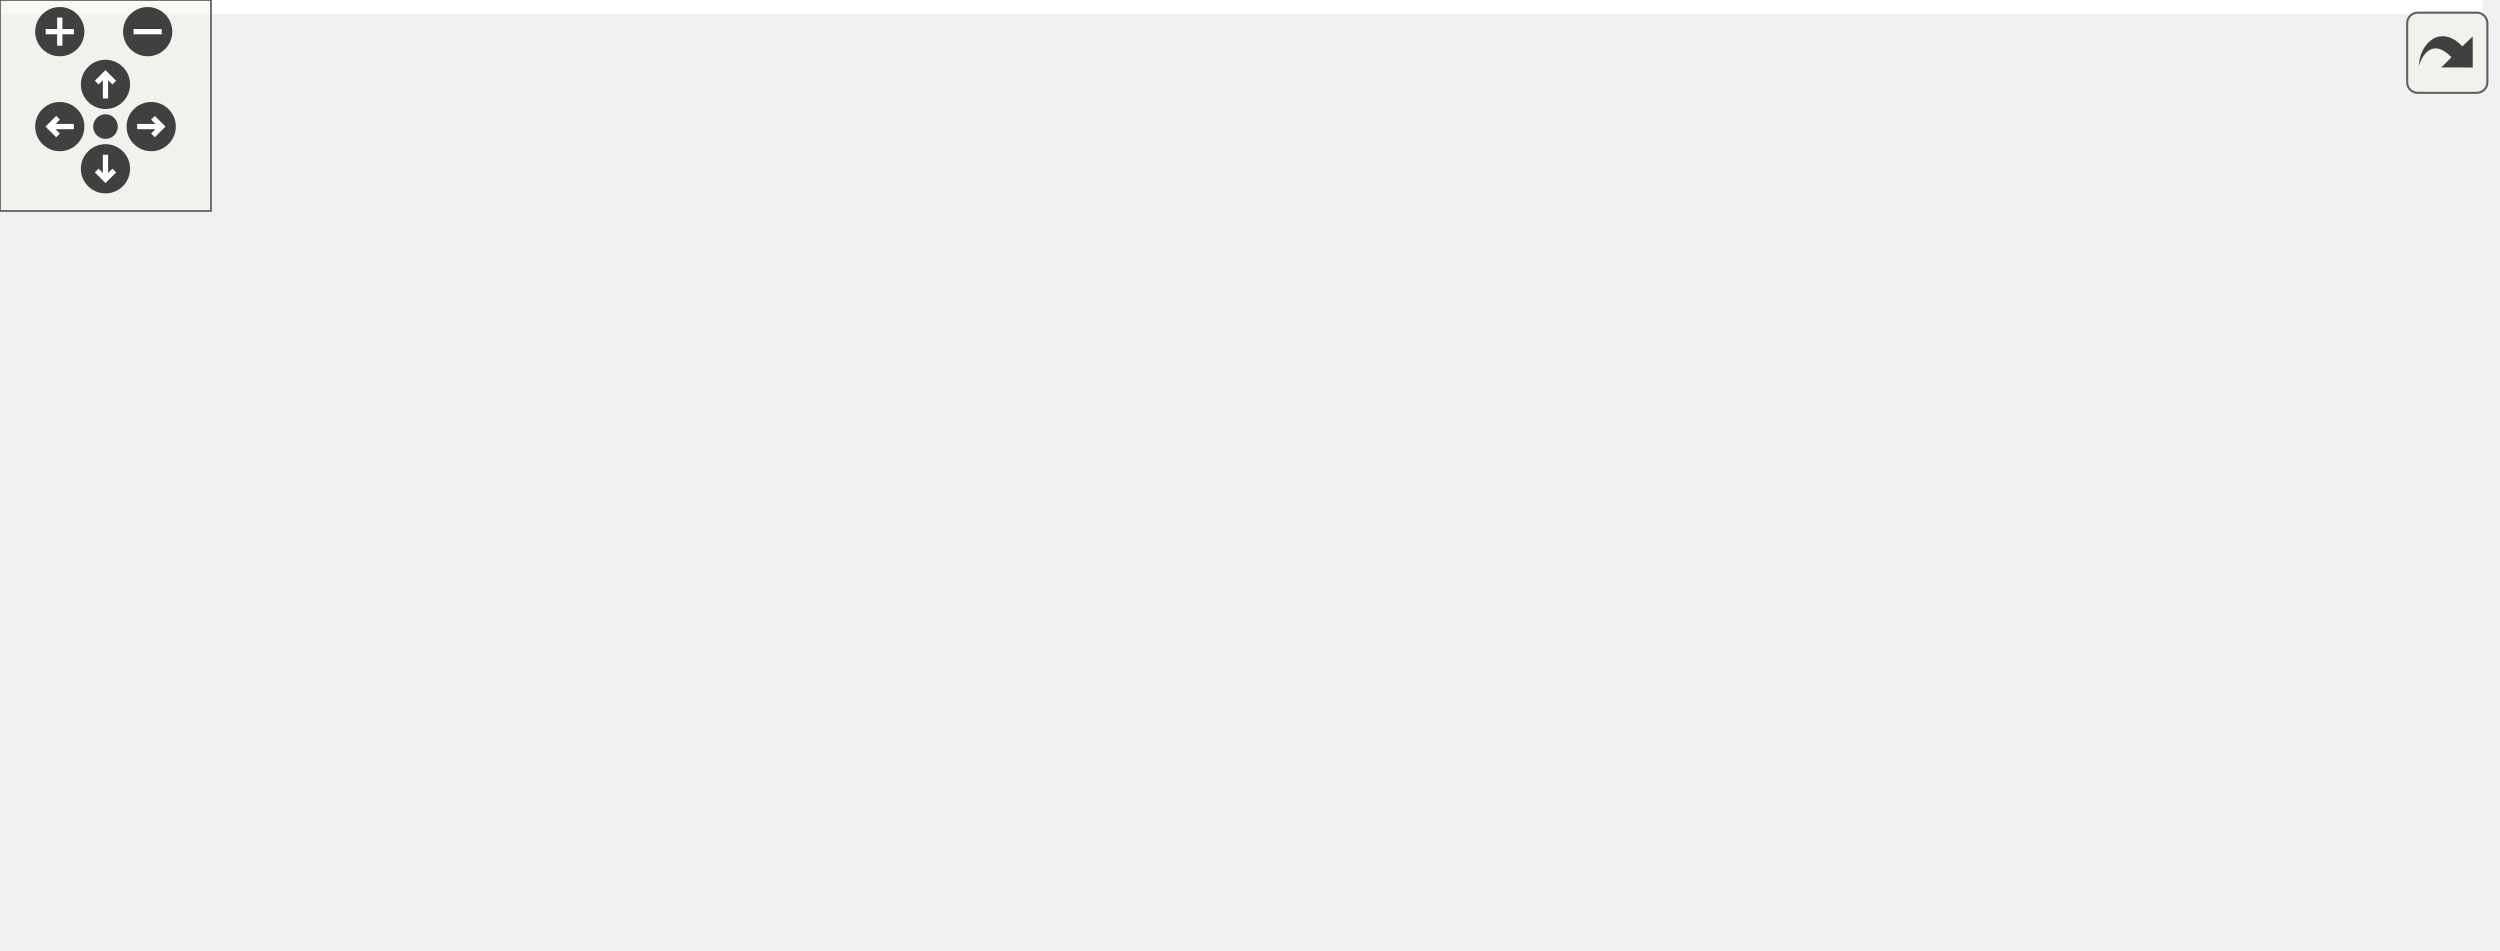
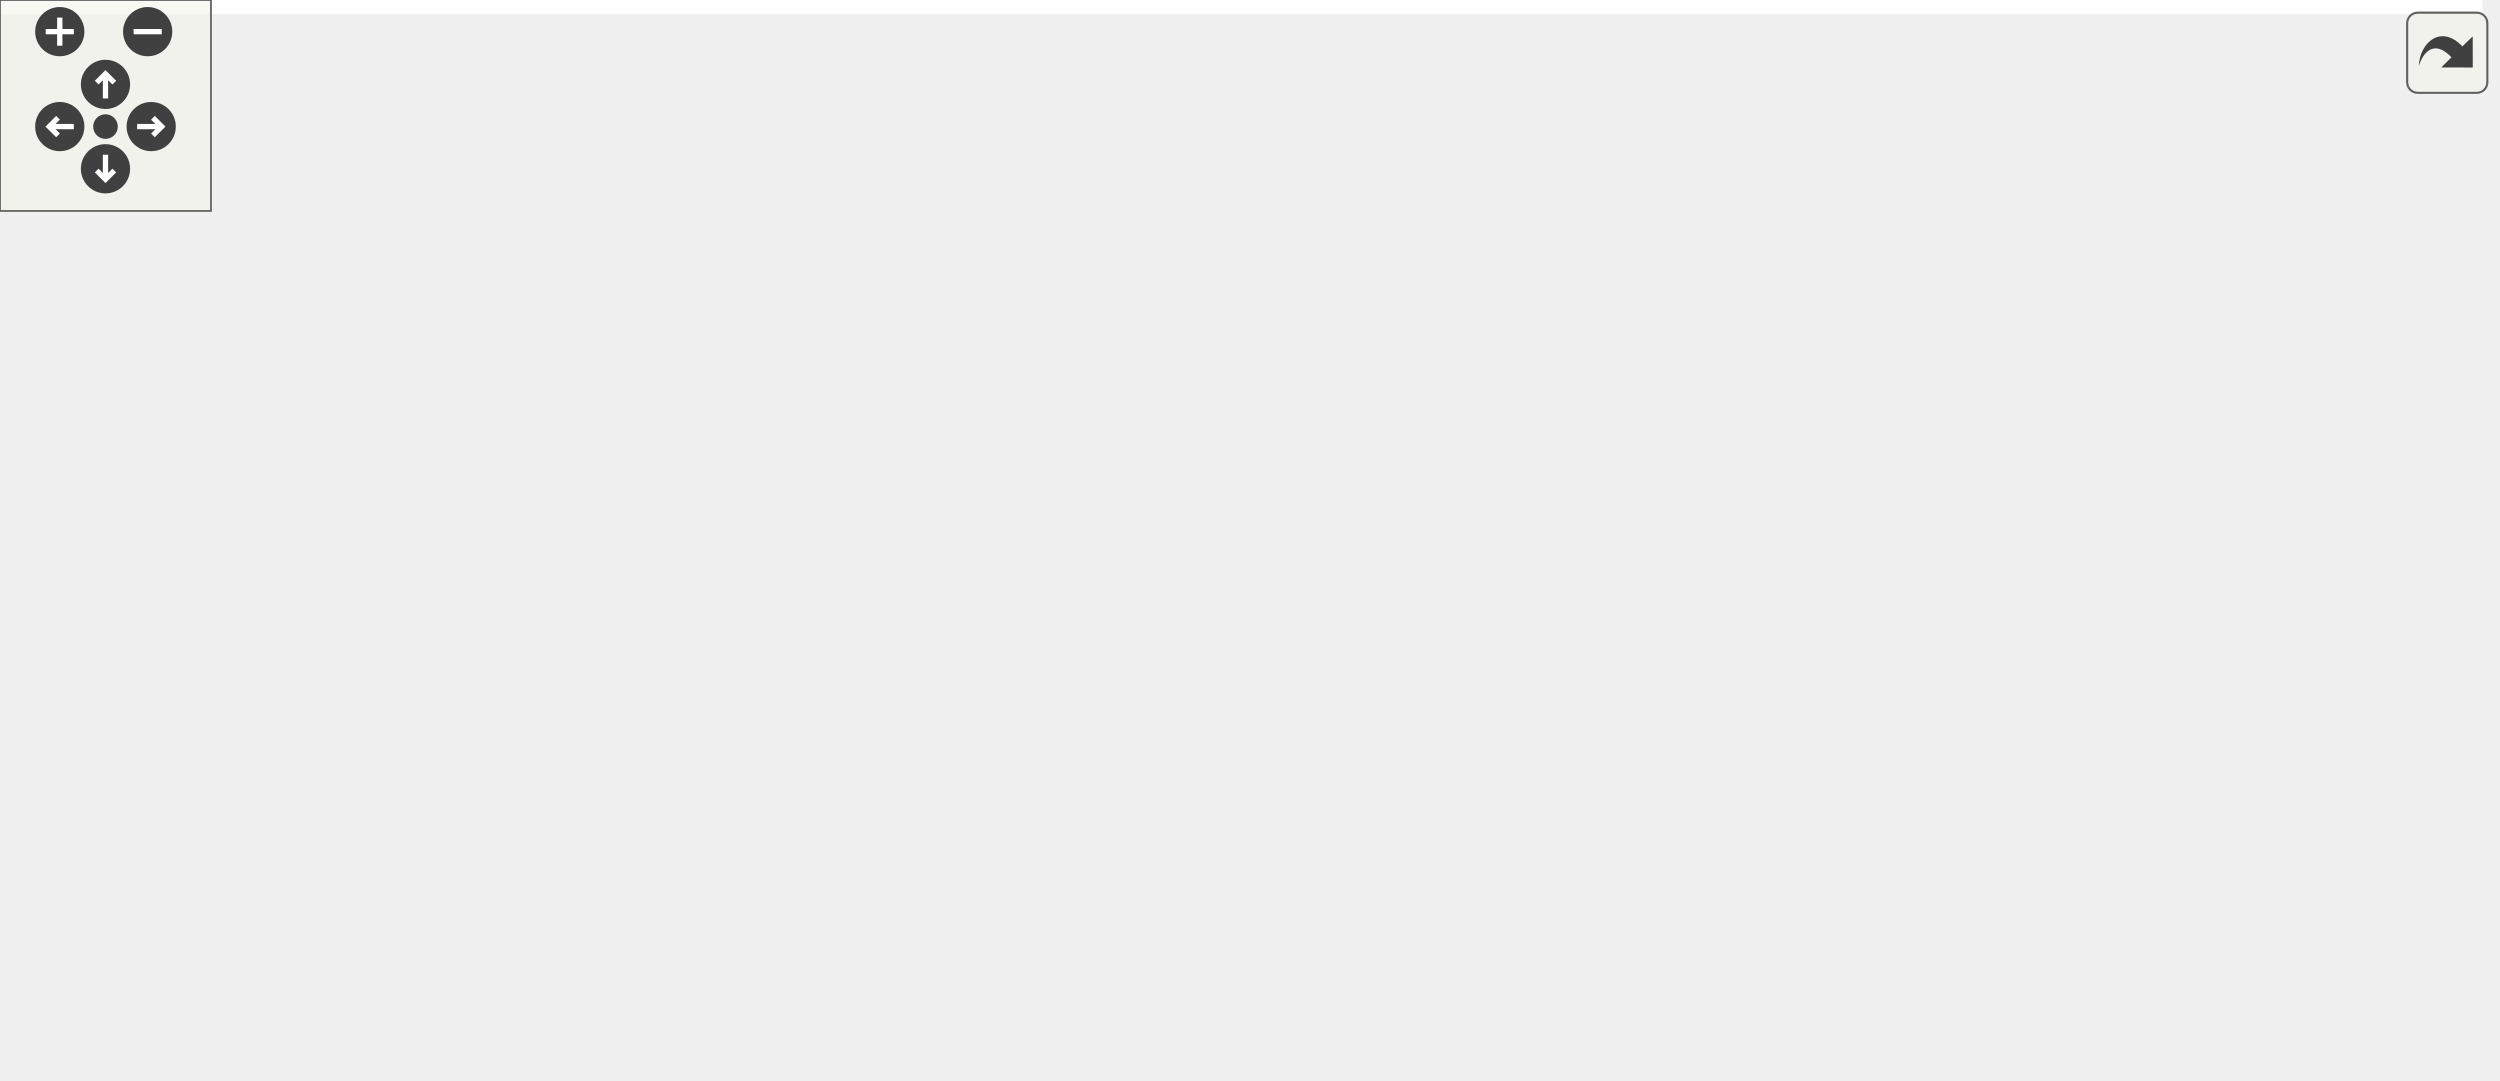
<svg xmlns="http://www.w3.org/2000/svg" xmlns:xlink="http://www.w3.org/1999/xlink" id="main" version="1.1" xml:space="preserve">
  <style type="text/css">
.edge:hover path { stroke: red; }
.edge:hover polygon { stroke: red; fill: red; }
</style>
  <defs>
    <circle id="rim" cx="0" cy="0" r="7" />
    <circle id="rim2" cx="0" cy="0" r="3.5" />
    <g id="zoomPlus">
      <use xlink:href="#rim" fill="#404040">
        <set attributeName="fill" to="#808080" begin="zoomplus.mouseover" end="zoomplus.mouseout" />
      </use>
      <path d="M-4,0h8M0,-4v8" fill="none" stroke="white" stroke-width="1.5" pointer-events="none" />
    </g>
    <g id="zoomMin">
      <use xlink:href="#rim" fill="#404040">
        <set attributeName="fill" to="#808080" begin="zoomminus.mouseover" end="zoomminus.mouseout" />
      </use>
      <path d="M-4,0h8" fill="none" stroke="white" stroke-width="1.5" pointer-events="none" />
    </g>
    <g id="dirArrow">
      <path fill="none" stroke="white" stroke-width="1.5" d="M0,-3.0v7 M-2.5,-0.5L0,-3.0L2.5,-0.5" />
    </g>
    <g id="resetDef">
      <use xlink:href="#rim2" fill="#404040">
        <set attributeName="fill" to="#808080" begin="reset.mouseover" end="reset.mouseout" />
      </use>
    </g>
  </defs>
  <svg id="graph" class="graph">
    <g id="viewport">
-       <polygon fill="white" stroke="transparent" points="-4,4 -4,-209.5 706,-209.5 706,4 -4,4" />
+       <polygon fill="white" stroke="transparent" points="-4,4 -4,-246.5 706,-246.5 706,4 -4,4" />
      <g id="node1" class="node">
        <g id="a_node1">
          <a xlink:title="Base descriptor with defaults, used for all registers.">
-             <polygon fill="#bfbfbf" stroke="black" points="0,-98.5 0,-128.5 131,-128.5 131,-98.5 0,-98.5" />
-             <text text-anchor="start" x="8" y="-116.5" font-family="Helvetica,sans-Serif" font-size="10.00">RegisterDescriptorBase</text>
-             <text text-anchor="middle" x="65.5" y="-105.5" font-family="Helvetica,sans-Serif" font-size="10.00">&lt; Derived &gt;</text>
+             <polygon fill="#bfbfbf" stroke="black" points="0,-129.5 0,-159.5 131,-159.5 131,-129.5 0,-129.5" />
+             <text text-anchor="start" x="8" y="-147.5" font-family="Helvetica,sans-Serif" font-size="10.00">RegisterDescriptorBase</text>
+             <text text-anchor="middle" x="65.5" y="-136.5" font-family="Helvetica,sans-Serif" font-size="10.00">&lt; Derived &gt;</text>
          </a>
        </g>
      </g>
      <g id="node2" class="node">
        <g id="a_node2">
          <a xlink:href="struct_bidir.html" target="_top" xlink:title=" ">
-             <polygon fill="white" stroke="black" points="518.5,-167 518.5,-186 609.5,-186 609.5,-167 518.5,-167" />
-             <text text-anchor="middle" x="564" y="-174" font-family="Helvetica,sans-Serif" font-size="10.00">Bidir&lt; BidirA &gt;</text>
+             <polygon fill="white" stroke="black" points="518.5,-174 518.5,-193 609.5,-193 609.5,-174 518.5,-174" />
+             <text text-anchor="middle" x="564" y="-181" font-family="Helvetica,sans-Serif" font-size="10.00">Bidir&lt; BidirB &gt;</text>
          </a>
        </g>
      </g>
      <g id="edge1" class="edge">
-         <path fill="none" stroke="midnightblue" d="M104.75,-132.9C118.44,-139.23 134.16,-145.83 149,-150.5 278.16,-191.1 440.89,-186.09 518.23,-180.57" />
-         <polygon fill="midnightblue" stroke="midnightblue" points="106.17,-129.7 95.63,-128.58 103.17,-136.02 106.17,-129.7" />
-       </g>
-       <g id="node5" class="node">
-         <g id="a_node5">
+         <path fill="none" stroke="midnightblue" d="M141.33,-150.38C246,-158.6 432.87,-173.28 518.23,-179.98" />
+         <polygon fill="midnightblue" stroke="midnightblue" points="141.4,-146.87 131.15,-149.58 140.85,-153.85 141.4,-146.87" />
+       </g>
+       <g id="node4" class="node">
+         <g id="a_node4">
          <a xlink:href="struct_bidir.html" target="_top" xlink:title=" ">
-             <polygon fill="white" stroke="black" points="302,-148 302,-167 402,-167 402,-148 302,-148" />
-             <text text-anchor="middle" x="352" y="-155" font-family="Helvetica,sans-Serif" font-size="10.00">Bidir&lt; Derived &gt;</text>
-           </a>
-         </g>
-       </g>
-       <g id="edge4" class="edge">
-         <path fill="none" stroke="midnightblue" d="M141.35,-127.23C143.93,-127.67 146.49,-128.09 149,-128.5 201.1,-136.97 260.99,-145.41 301.94,-150.98" />
-         <polygon fill="midnightblue" stroke="midnightblue" points="141.76,-123.75 131.31,-125.52 140.58,-130.65 141.76,-123.75" />
+             <polygon fill="white" stroke="black" points="518.5,-223 518.5,-242 609.5,-242 609.5,-223 518.5,-223" />
+             <text text-anchor="middle" x="564" y="-230" font-family="Helvetica,sans-Serif" font-size="10.00">Bidir&lt; BidirA &gt;</text>
+           </a>
+         </g>
+       </g>
+       <g id="edge3" class="edge">
+         <path fill="none" stroke="midnightblue" d="M95.22,-165.28C110.49,-175.34 129.99,-186.69 149,-193.5 276.94,-239.34 440.59,-238.85 518.24,-235.38" />
+         <polygon fill="midnightblue" stroke="midnightblue" points="97,-162.26 86.76,-159.55 93.07,-168.06 97,-162.26" />
      </g>
      <g id="node6" class="node">
        <g id="a_node6">
+           <a xlink:href="struct_bidir.html" target="_top" xlink:title=" ">
+             <polygon fill="white" stroke="black" points="302,-186 302,-205 402,-205 402,-186 302,-186" />
+             <text text-anchor="middle" x="352" y="-193" font-family="Helvetica,sans-Serif" font-size="10.00">Bidir&lt; Derived &gt;</text>
+           </a>
+         </g>
+       </g>
+       <g id="edge5" class="edge">
+         <path fill="none" stroke="midnightblue" d="M117.01,-162.78C127.48,-166.07 138.52,-169.19 149,-171.5 200.56,-182.88 260.79,-189.15 301.98,-192.4" />
+         <polygon fill="midnightblue" stroke="midnightblue" points="117.77,-159.34 107.18,-159.58 115.61,-166 117.77,-159.34" />
+       </g>
+       <g id="node7" class="node">
+         <g id="a_node7">
          <a xlink:href="struct_register_descriptor_base.html" target="_top" xlink:title=" ">
            <polygon fill="white" stroke="black" points="286.5,-98.5 286.5,-128.5 417.5,-128.5 417.5,-98.5 286.5,-98.5" />
            <text text-anchor="start" x="294.5" y="-116.5" font-family="Helvetica,sans-Serif" font-size="10.00">RegisterDescriptorBase</text>
            <text text-anchor="middle" x="352" y="-105.5" font-family="Helvetica,sans-Serif" font-size="10.00">&lt; UnidirSender &gt;</text>
          </a>
        </g>
      </g>
-       <g id="edge6" class="edge">
-         <path fill="none" stroke="orange" stroke-dasharray="5,2" d="M141.07,-113.5C186.14,-113.5 243.02,-113.5 286.21,-113.5" />
-         <polygon fill="orange" stroke="orange" points="141.06,-110 131.06,-113.5 141.06,-117 141.06,-110" />
-         <text text-anchor="middle" x="208.5" y="-116.5" font-family="Helvetica,sans-Serif" font-size="10.00"> &lt; UnidirSender &gt;</text>
-       </g>
-       <g id="node8" class="node">
-         <g id="a_node8">
+       <g id="edge8" class="edge">
+         <path fill="none" stroke="orange" stroke-dasharray="5,2" d="M141.35,-133.44C143.93,-133.12 146.49,-132.8 149,-132.5 194.82,-127.02 246.64,-122.17 286.32,-118.74" />
+         <polygon fill="orange" stroke="orange" points="140.77,-129.99 131.31,-134.76 141.68,-136.93 140.77,-129.99" />
+         <text text-anchor="middle" x="208.5" y="-135.5" font-family="Helvetica,sans-Serif" font-size="10.00"> &lt; UnidirSender &gt;</text>
+       </g>
+       <g id="node9" class="node">
+         <g id="a_node9">
          <a xlink:href="struct_register_descriptor_base.html" target="_top" xlink:title=" ">
            <polygon fill="white" stroke="black" points="286,-49.5 286,-79.5 418,-79.5 418,-49.5 286,-49.5" />
            <text text-anchor="start" x="294" y="-67.5" font-family="Helvetica,sans-Serif" font-size="10.00">RegisterDescriptorBase</text>
            <text text-anchor="middle" x="352" y="-56.5" font-family="Helvetica,sans-Serif" font-size="10.00">&lt; UnidirPolledSender &gt;</text>
          </a>
        </g>
      </g>
-       <g id="edge8" class="edge">
-         <path fill="none" stroke="orange" stroke-dasharray="5,2" d="M141.36,-99.84C143.94,-99.39 146.49,-98.94 149,-98.5 194.71,-90.5 246.31,-81.82 285.92,-75.23" />
-         <polygon fill="orange" stroke="orange" points="140.57,-96.43 131.34,-101.63 141.8,-103.32 140.57,-96.43" />
-         <text text-anchor="middle" x="208.5" y="-101.5" font-family="Helvetica,sans-Serif" font-size="10.00"> &lt; UnidirPolledSender &gt;</text>
-       </g>
-       <g id="node10" class="node">
-         <g id="a_node10">
+       <g id="edge10" class="edge">
+         <path fill="none" stroke="orange" stroke-dasharray="5,2" d="M103.34,-124.75C117.33,-117.88 133.61,-110.62 149,-105.5 193.65,-90.66 245.73,-80.24 285.83,-73.63" />
+         <polygon fill="orange" stroke="orange" points="101.43,-121.8 94.06,-129.41 104.57,-128.05 101.43,-121.8" />
+         <text text-anchor="middle" x="208.5" y="-108.5" font-family="Helvetica,sans-Serif" font-size="10.00"> &lt; UnidirPolledSender &gt;</text>
+       </g>
+       <g id="node11" class="node">
+         <g id="a_node11">
          <a xlink:href="struct_register_descriptor_base.html" target="_top" xlink:title=" ">
            <polygon fill="white" stroke="black" points="286.5,-0.5 286.5,-30.5 417.5,-30.5 417.5,-0.5 286.5,-0.5" />
            <text text-anchor="start" x="294.5" y="-18.5" font-family="Helvetica,sans-Serif" font-size="10.00">RegisterDescriptorBase</text>
            <text text-anchor="middle" x="352" y="-7.5" font-family="Helvetica,sans-Serif" font-size="10.00">&lt; UnidirReceiver &gt;</text>
          </a>
        </g>
      </g>
-       <g id="edge10" class="edge">
-         <path fill="none" stroke="orange" stroke-dasharray="5,2" d="M95.72,-92.71C110.99,-82.66 130.35,-71.15 149,-63.5 193.19,-45.38 245.75,-33.16 286.18,-25.59" />
-         <polygon fill="orange" stroke="orange" points="93.58,-89.93 87.24,-98.42 97.49,-95.74 93.58,-89.93" />
-         <text text-anchor="middle" x="208.5" y="-66.5" font-family="Helvetica,sans-Serif" font-size="10.00"> &lt; UnidirReceiver &gt;</text>
+       <g id="edge12" class="edge">
+         <path fill="none" stroke="orange" stroke-dasharray="5,2" d="M83.5,-121.2C98.6,-102.24 122.34,-76.28 149,-61.5 191.31,-38.05 244.92,-26.54 286.28,-20.9" />
+         <polygon fill="orange" stroke="orange" points="80.55,-119.3 77.2,-129.36 86.08,-123.59 80.55,-119.3" />
+         <text text-anchor="middle" x="208.5" y="-64.5" font-family="Helvetica,sans-Serif" font-size="10.00"> &lt; UnidirReceiver &gt;</text>
      </g>
      <g id="node3" class="node">
        <g id="a_node3">
+           <a xlink:href="struct_bidir_b.html" target="_top" xlink:title=" ">
+             <polygon fill="white" stroke="black" points="656,-174 656,-193 702,-193 702,-174 656,-174" />
+             <text text-anchor="middle" x="679" y="-181" font-family="Helvetica,sans-Serif" font-size="10.00">BidirB</text>
+           </a>
+         </g>
+       </g>
+       <g id="edge2" class="edge">
+         <path fill="none" stroke="midnightblue" d="M619.86,-183.5C632.66,-183.5 645.58,-183.5 655.98,-183.5" />
+         <polygon fill="midnightblue" stroke="midnightblue" points="619.66,-180 609.66,-183.5 619.66,-187 619.66,-180" />
+       </g>
+       <g id="node5" class="node">
+         <g id="a_node5">
          <a xlink:href="struct_bidir_a.html" target="_top" xlink:title=" ">
-             <polygon fill="white" stroke="black" points="656,-186 656,-205 702,-205 702,-186 656,-186" />
-             <text text-anchor="middle" x="679" y="-193" font-family="Helvetica,sans-Serif" font-size="10.00">BidirA</text>
-           </a>
-         </g>
-       </g>
-       <g id="edge2" class="edge">
-         <path fill="none" stroke="midnightblue" d="M619.86,-185.72C632.66,-187.88 645.58,-190.05 655.98,-191.8" />
-         <polygon fill="midnightblue" stroke="midnightblue" points="620.1,-182.22 609.66,-184.01 618.94,-189.12 620.1,-182.22" />
-       </g>
-       <g id="node4" class="node">
-         <g id="a_node4">
-           <a xlink:href="struct_bidir_b.html" target="_top" xlink:title=" ">
-             <polygon fill="white" stroke="black" points="656,-148 656,-167 702,-167 702,-148 656,-148" />
-             <text text-anchor="middle" x="679" y="-155" font-family="Helvetica,sans-Serif" font-size="10.00">BidirB</text>
-           </a>
-         </g>
-       </g>
-       <g id="edge3" class="edge">
-         <path fill="none" stroke="midnightblue" d="M619.86,-167.28C632.66,-165.12 645.58,-162.95 655.98,-161.2" />
-         <polygon fill="midnightblue" stroke="midnightblue" points="618.94,-163.88 609.66,-168.99 620.1,-170.78 618.94,-163.88" />
-       </g>
-       <g id="edge5" class="edge">
-         <path fill="none" stroke="orange" stroke-dasharray="5,2" d="M412.41,-162.88C446.07,-165.92 487.49,-169.67 518.37,-172.46" />
-         <polygon fill="orange" stroke="orange" points="412.51,-159.37 402.24,-161.95 411.88,-166.34 412.51,-159.37" />
-         <text text-anchor="middle" x="463.5" y="-172.5" font-family="Helvetica,sans-Serif" font-size="10.00"> &lt; BidirA &gt;</text>
-       </g>
-       <g id="node7" class="node">
-         <g id="a_node7">
+             <polygon fill="white" stroke="black" points="656,-223 656,-242 702,-242 702,-223 656,-223" />
+             <text text-anchor="middle" x="679" y="-230" font-family="Helvetica,sans-Serif" font-size="10.00">BidirA</text>
+           </a>
+         </g>
+       </g>
+       <g id="edge4" class="edge">
+         <path fill="none" stroke="midnightblue" d="M619.86,-232.5C632.66,-232.5 645.58,-232.5 655.98,-232.5" />
+         <polygon fill="midnightblue" stroke="midnightblue" points="619.66,-229 609.66,-232.5 619.66,-236 619.66,-229" />
+       </g>
+       <g id="edge6" class="edge">
+         <path fill="none" stroke="orange" stroke-dasharray="5,2" d="M412.41,-192.1C446.07,-190.18 487.49,-187.81 518.37,-186.05" />
+         <polygon fill="orange" stroke="orange" points="412.02,-188.62 402.24,-192.69 412.42,-195.61 412.02,-188.62" />
+         <text text-anchor="middle" x="463.5" y="-193.5" font-family="Helvetica,sans-Serif" font-size="10.00"> &lt; BidirB &gt;</text>
+       </g>
+       <g id="edge7" class="edge">
+         <path fill="none" stroke="orange" stroke-dasharray="5,2" d="M412.41,-205.97C446.07,-211.9 487.49,-219.2 518.37,-224.64" />
+         <polygon fill="orange" stroke="orange" points="412.69,-202.46 402.24,-204.17 411.48,-209.36 412.69,-202.46" />
+         <text text-anchor="middle" x="463.5" y="-221.5" font-family="Helvetica,sans-Serif" font-size="10.00"> &lt; BidirA &gt;</text>
+       </g>
+       <g id="node8" class="node">
+         <g id="a_node8">
          <a xlink:href="struct_unidir_sender.html" target="_top" xlink:title=" ">
            <polygon fill="white" stroke="black" points="524,-104 524,-123 604,-123 604,-104 524,-104" />
            <text text-anchor="middle" x="564" y="-111" font-family="Helvetica,sans-Serif" font-size="10.00">UnidirSender</text>
          </a>
        </g>
      </g>
-       <g id="edge7" class="edge">
+       <g id="edge9" class="edge">
        <path fill="none" stroke="midnightblue" d="M428.07,-113.5C460.45,-113.5 496.97,-113.5 523.84,-113.5" />
        <polygon fill="midnightblue" stroke="midnightblue" points="427.72,-110 417.72,-113.5 427.72,-117 427.72,-110" />
      </g>
-       <g id="node9" class="node">
-         <g id="a_node9">
+       <g id="node10" class="node">
+         <g id="a_node10">
          <a xlink:href="struct_unidir_polled_sender.html" target="_top" xlink:title=" ">
            <polygon fill="white" stroke="black" points="509,-55 509,-74 619,-74 619,-55 509,-55" />
            <text text-anchor="middle" x="564" y="-62" font-family="Helvetica,sans-Serif" font-size="10.00">UnidirPolledSender</text>
          </a>
        </g>
      </g>
-       <g id="edge9" class="edge">
+       <g id="edge11" class="edge">
        <path fill="none" stroke="midnightblue" d="M428.08,-64.5C454.78,-64.5 484.29,-64.5 508.88,-64.5" />
        <polygon fill="midnightblue" stroke="midnightblue" points="428.01,-61 418.01,-64.5 428.01,-68 428.01,-61" />
      </g>
-       <g id="node11" class="node">
-         <g id="a_node11">
+       <g id="node12" class="node">
+         <g id="a_node12">
          <a xlink:href="struct_unidir_receiver.html" target="_top" xlink:title=" ">
            <polygon fill="white" stroke="black" points="519.5,-6 519.5,-25 608.5,-25 608.5,-6 519.5,-6" />
            <text text-anchor="middle" x="564" y="-13" font-family="Helvetica,sans-Serif" font-size="10.00">UnidirReceiver</text>
          </a>
        </g>
      </g>
-       <g id="edge11" class="edge">
+       <g id="edge13" class="edge">
        <path fill="none" stroke="midnightblue" d="M427.96,-15.5C458.62,-15.5 493.01,-15.5 519.41,-15.5" />
        <polygon fill="midnightblue" stroke="midnightblue" points="427.72,-12 417.72,-15.5 427.72,-19 427.72,-12" />
      </g>
    </g>
  </svg>
  <g id="navigator" transform="translate(0 0)" fill="#404254">
    <rect fill="#f2f5e9" fill-opacity="0.5" stroke="#606060" stroke-width=".5" x="0" y="0" width="60" height="60" />
    <use id="zoomplus" xlink:href="#zoomPlus" x="17" y="9" />
    <use id="zoomminus" xlink:href="#zoomMin" x="42" y="9" />
    <use id="reset" xlink:href="#resetDef" x="30" y="36" />
    <g id="arrowUp" xlink:href="#dirArrow" transform="translate(30 24)">
      <use xlink:href="#rim" fill="#404040">
        <set attributeName="fill" to="#808080" begin="arrowUp.mouseover" end="arrowUp.mouseout" />
      </use>
      <path fill="none" stroke="white" stroke-width="1.5" d="M0,-3.0v7 M-2.5,-0.5L0,-3.0L2.5,-0.5" />
    </g>
    <g id="arrowRight" xlink:href="#dirArrow" transform="rotate(90) translate(36 -43)">
      <use xlink:href="#rim" fill="#404040">
        <set attributeName="fill" to="#808080" begin="arrowRight.mouseover" end="arrowRight.mouseout" />
      </use>
      <path fill="none" stroke="white" stroke-width="1.5" d="M0,-3.0v7 M-2.5,-0.5L0,-3.0L2.5,-0.5" />
    </g>
    <g id="arrowDown" xlink:href="#dirArrow" transform="rotate(180) translate(-30 -48)">
      <use xlink:href="#rim" fill="#404040">
        <set attributeName="fill" to="#808080" begin="arrowDown.mouseover" end="arrowDown.mouseout" />
      </use>
      <path fill="none" stroke="white" stroke-width="1.5" d="M0,-3.0v7 M-2.5,-0.5L0,-3.0L2.5,-0.5" />
    </g>
    <g id="arrowLeft" xlink:href="#dirArrow" transform="rotate(270) translate(-36 17)">
      <use xlink:href="#rim" fill="#404040">
        <set attributeName="fill" to="#808080" begin="arrowLeft.mouseover" end="arrowLeft.mouseout" />
      </use>
      <path fill="none" stroke="white" stroke-width="1.5" d="M0,-3.0v7 M-2.5,-0.5L0,-3.0L2.5,-0.5" />
    </g>
  </g>
  <svg viewBox="0 0 15 15" width="100%" height="30px" preserveAspectRatio="xMaxYMin meet">
    <g id="arrow_out" transform="scale(0.3 0.3)">
      <a xlink:href="struct_register_descriptor_base__inherit__graph_org.svg" target="_base">
        <rect id="button" ry="5" rx="5" y="6" x="6" height="38" width="38" fill="#f2f5e9" fill-opacity="0.5" stroke="#606060" stroke-width="1.0" />
        <path id="arrow" d="M 11.5,31.437 C 11.94,20.098 22.043,11.323 32.159,21.979 L 37.069,17.246 C 37.069,17.246 37.088,32 37.088,32 L 22.16,31.978 C 22.16,31.978 26.998,27.14 26.998,27.14 C 18.529,18.264 13.292,25.23 11.5,31.437 z" style="fill:#404040;" />
      </a>
    </g>
  </svg>
</svg>
